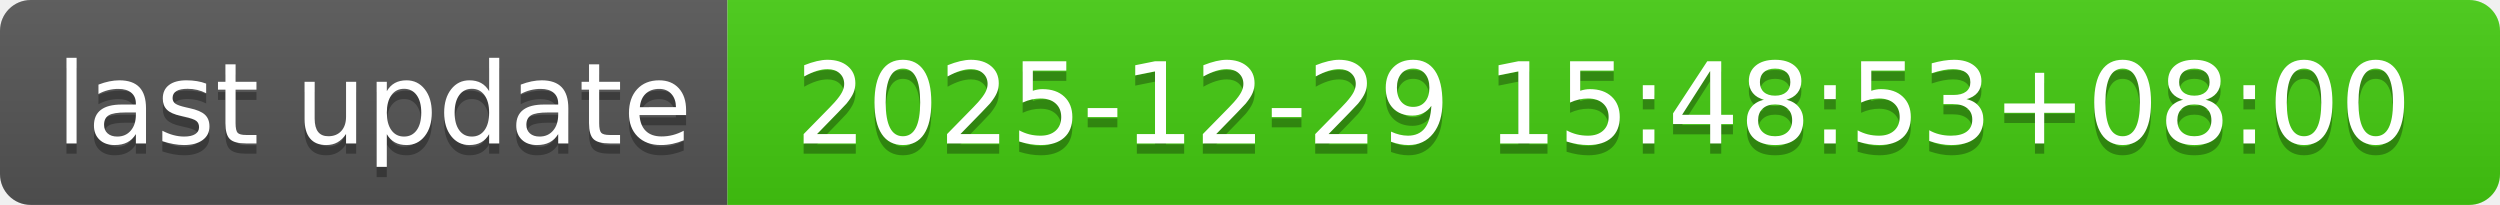
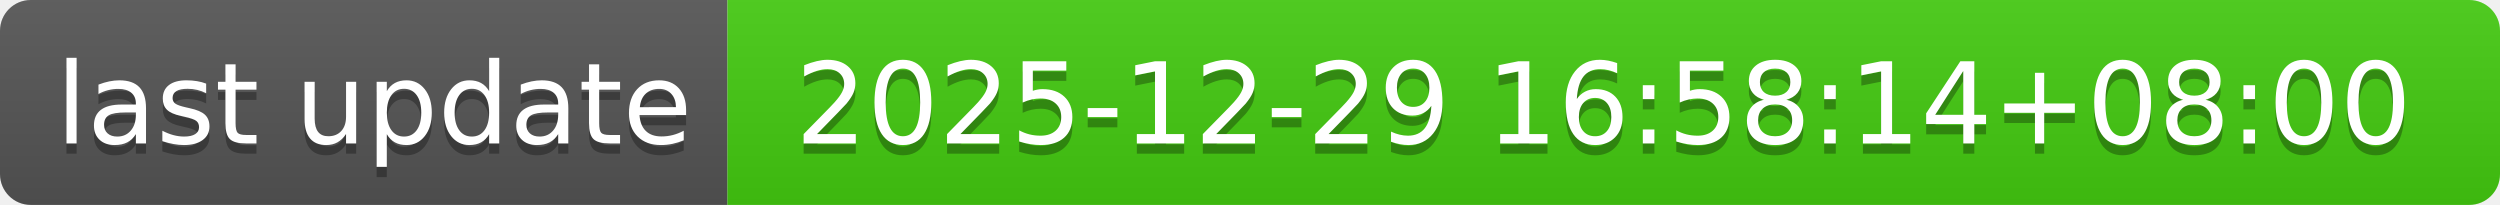
- <svg xmlns="http://www.w3.org/2000/svg" width="244" height="20" role="img" aria-label="last update: 2025-12-29 15:48:53+08:00">
+ <svg xmlns="http://www.w3.org/2000/svg" width="244" height="20" role="img" aria-label="last update: 2025-12-29 16:58:14+08:00">
  <linearGradient id="s" x2="0" y2="100%">
    <stop offset="0" stop-color="#bbb" stop-opacity=".1" />
    <stop offset="1" stop-opacity=".1" />
  </linearGradient>
  <clipPath id="r">
    <rect width="244" height="20" rx="3" fill="#fff" />
  </clipPath>
  <g clip-path="url(#r)">
    <rect width="71" height="20" fill="#555" />
    <rect x="71" width="173" height="20" fill="#4c1" />
    <rect width="244" height="20" fill="url(#s)" />
  </g>
  <g fill="#fff" text-anchor="middle" font-family="Verdana,Geneva,DejaVu Sans,sans-serif" text-rendering="geometricPrecision" font-size="110">
    <text aria-hidden="true" x="365" y="150" fill="#010101" fill-opacity=".3" transform="scale(.1)" textLength="610">last update</text>
    <text x="365" y="140" transform="scale(.1)" fill="#fff" textLength="610">last update</text>
-     <text aria-hidden="true" x="1565" y="150" fill="#010101" fill-opacity=".3" transform="scale(.1)" textLength="1630">2025-12-29 15:48:53+08:00</text>
-     <text x="1565" y="140" transform="scale(.1)" fill="#fff" textLength="1630">2025-12-29 15:48:53+08:00</text>
+     <text aria-hidden="true" x="1565" y="150" fill="#010101" fill-opacity=".3" transform="scale(.1)" textLength="1630">2025-12-29 16:58:14+08:00</text>
+     <text x="1565" y="140" transform="scale(.1)" fill="#fff" textLength="1630">2025-12-29 16:58:14+08:00</text>
  </g>
</svg>
